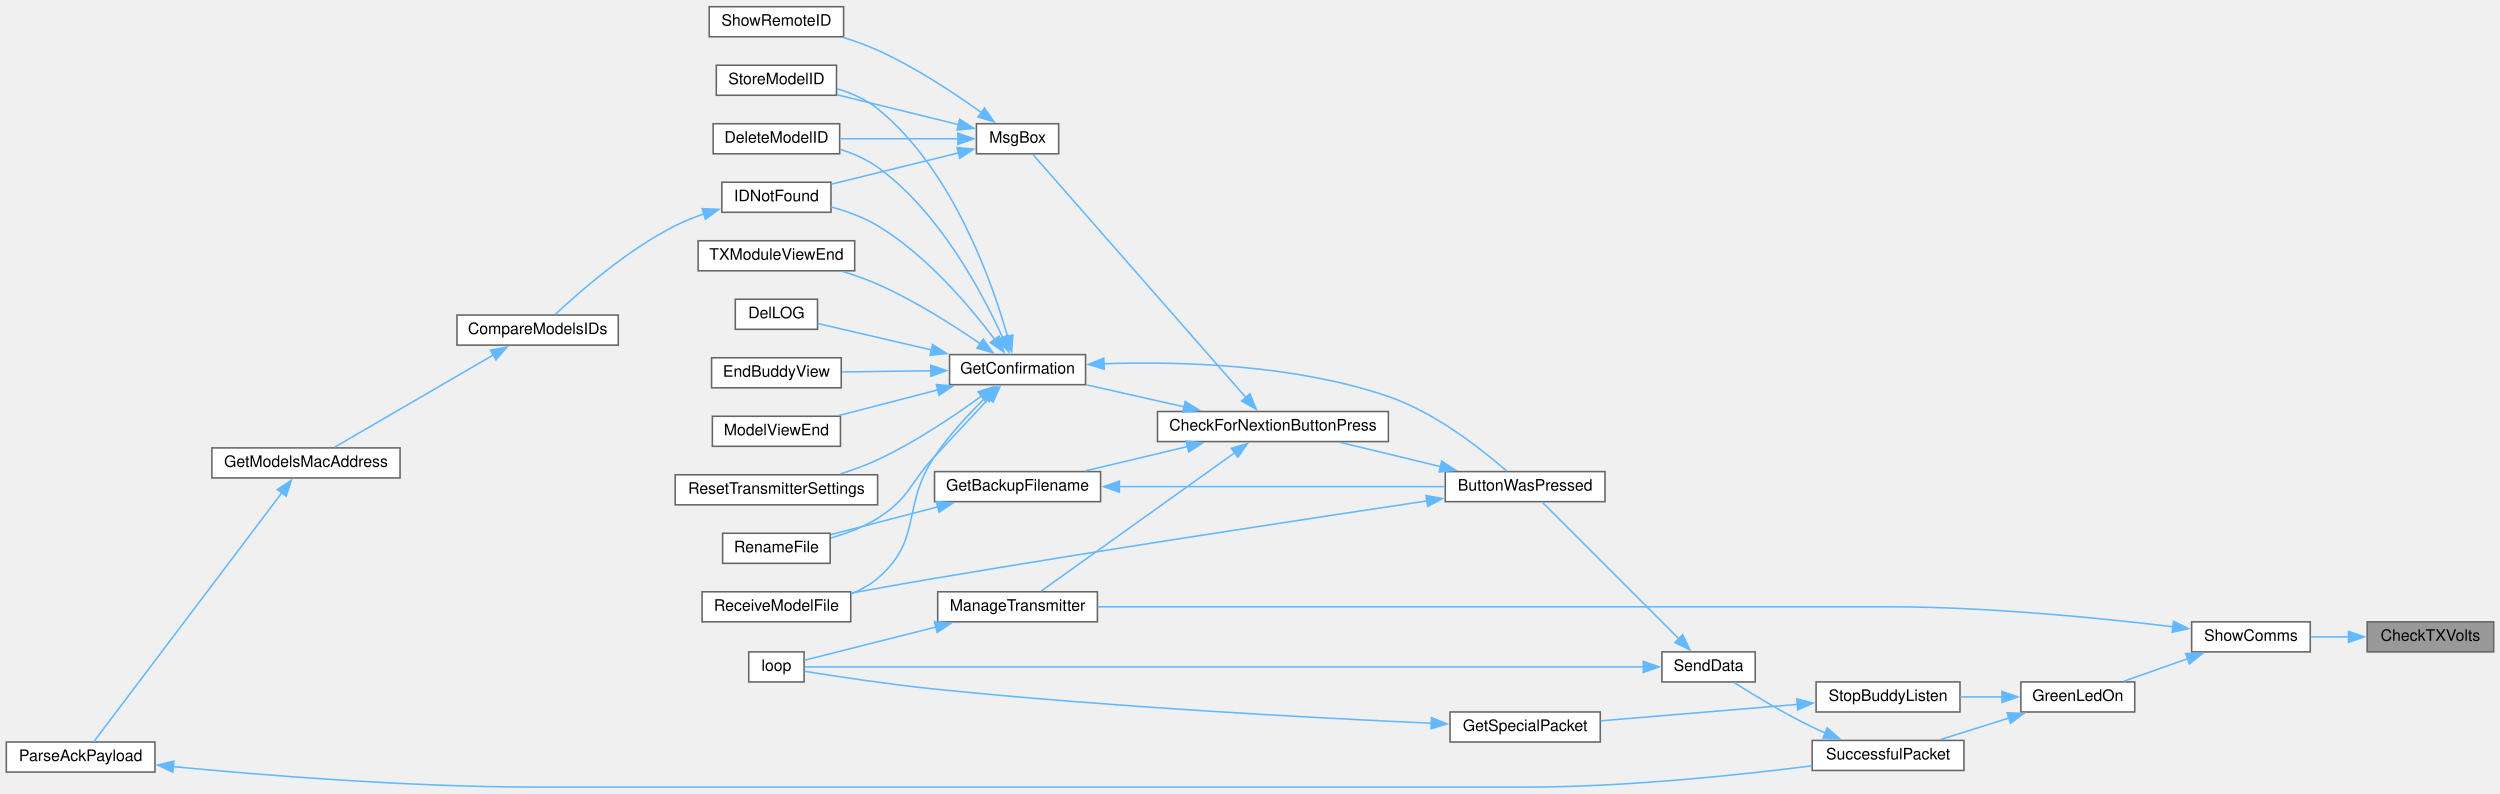
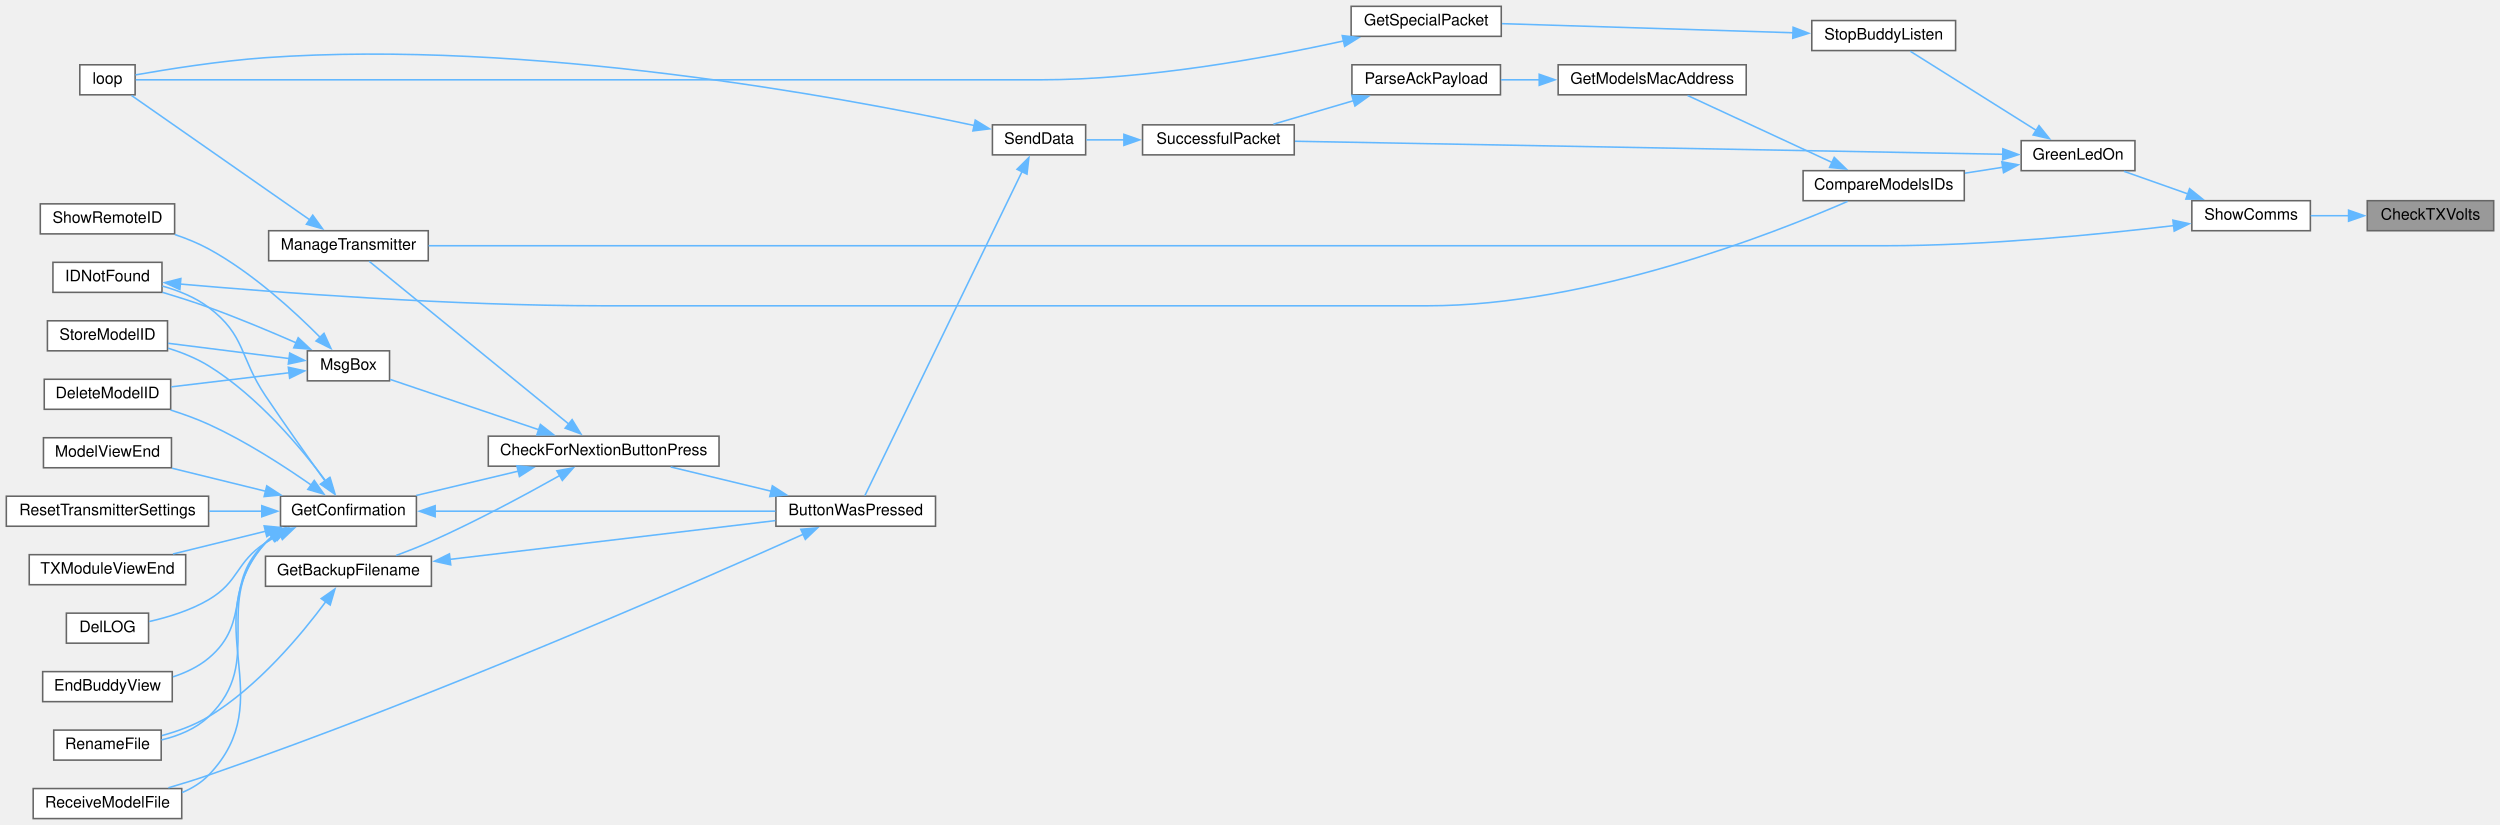
- <svg xmlns="http://www.w3.org/2000/svg" xmlns:xlink="http://www.w3.org/1999/xlink" width="1581pt" height="502pt" viewBox="0.00 0.00 1581.00 501.50">
-   <g id="graph0" class="graph" transform="scale(1 1) rotate(0) translate(4 497.5)">
+ <svg xmlns="http://www.w3.org/2000/svg" xmlns:xlink="http://www.w3.org/1999/xlink" width="1582pt" height="522pt" viewBox="0.00 0.00 1582.00 522.00">
+   <g id="graph0" class="graph" transform="scale(1 1) rotate(0) translate(4 518)">
    <g id="node1" class="node">
      <g id="a_node1">
        <a xlink:title=" ">
-           <polygon fill="#999999" stroke="#666666" points="1573,-104.5 1493,-104.5 1493,-85.5 1573,-85.5 1573,-104.5" />
-           <text text-anchor="middle" x="1533" y="-92.5" font-family="Helvetica,sans-Serif" font-size="10.00">CheckTXVolts</text>
+           <polygon fill="#999999" stroke="#666666" points="1574,-391 1494,-391 1494,-372 1574,-372 1574,-391" />
+           <text text-anchor="middle" x="1534" y="-379" font-family="Helvetica,sans-Serif" font-size="10.00">CheckTXVolts</text>
        </a>
      </g>
    </g>
    <g id="node2" class="node">
      <g id="a_node2">
        <a xlink:href="TransmitterCode_2src_2main_8cpp.html#a5d3a46c21927cf7a3031a1e68e0b7b48" target="_top" xlink:title="SHOW COMMS.">
-           <polygon fill="white" stroke="#666666" points="1457,-104.5 1382,-104.5 1382,-85.5 1457,-85.5 1457,-104.5" />
-           <text text-anchor="middle" x="1419.5" y="-92.5" font-family="Helvetica,sans-Serif" font-size="10.00">ShowComms</text>
+           <polygon fill="white" stroke="#666666" points="1458,-391 1383,-391 1383,-372 1458,-372 1458,-391" />
+           <text text-anchor="middle" x="1420.5" y="-379" font-family="Helvetica,sans-Serif" font-size="10.00">ShowComms</text>
        </a>
      </g>
    </g>
    <g id="edge1" class="edge">
-       <path fill="none" stroke="#63b8ff" d="M1481.36,-95C1473.22,-95 1464.94,-95 1457.22,-95" />
-       <polygon fill="#63b8ff" stroke="#63b8ff" points="1481.18,-98.5 1491.18,-95 1481.18,-91.5 1481.18,-98.5" />
+       <path fill="none" stroke="#63b8ff" d="M1482.36,-381.5C1474.22,-381.5 1465.94,-381.5 1458.22,-381.5" />
+       <polygon fill="#63b8ff" stroke="#63b8ff" points="1482.18,-385 1492.18,-381.5 1482.18,-378 1482.18,-385" />
    </g>
    <g id="node3" class="node">
      <g id="a_node3">
        <a xlink:href="TransmitterCode_2src_2main_8cpp.html#a62e53eb9359c32b666e3386d62c57037" target="_top" xlink:title=" ">
-           <polygon fill="white" stroke="#666666" points="1346,-66.5 1274,-66.5 1274,-47.5 1346,-47.5 1346,-66.5" />
-           <text text-anchor="middle" x="1310" y="-54.5" font-family="Helvetica,sans-Serif" font-size="10.00">GreenLedOn</text>
+           <polygon fill="white" stroke="#666666" points="1347,-429 1275,-429 1275,-410 1347,-410 1347,-429" />
+           <text text-anchor="middle" x="1311" y="-417" font-family="Helvetica,sans-Serif" font-size="10.00">GreenLedOn</text>
        </a>
      </g>
    </g>
    <g id="edge2" class="edge">
-       <path fill="none" stroke="#63b8ff" d="M1379.42,-81.18C1366.05,-76.46 1351.38,-71.27 1339.06,-66.92" />
-       <polygon fill="#63b8ff" stroke="#63b8ff" points="1378.23,-84.48 1388.83,-84.51 1380.57,-77.88 1378.23,-84.48" />
-     </g>
-     <g id="node26" class="node">
-       <g id="a_node26">
+       <path fill="none" stroke="#63b8ff" d="M1380.42,-395.32C1367.05,-400.04 1352.38,-405.23 1340.06,-409.58" />
+       <polygon fill="#63b8ff" stroke="#63b8ff" points="1381.57,-398.62 1389.83,-391.99 1379.23,-392.02 1381.57,-398.62" />
+     </g>
+     <g id="node23" class="node">
+       <g id="a_node23">
        <a xlink:href="TransmitterCode_2src_2main_8cpp.html#a558ea014e230b7caa54ce5a37ad29b22" target="_top" xlink:title=" ">
-           <polygon fill="white" stroke="#666666" points="690,-123.5 589,-123.5 589,-104.5 690,-104.5 690,-123.5" />
-           <text text-anchor="middle" x="639.5" y="-111.5" font-family="Helvetica,sans-Serif" font-size="10.00">ManageTransmitter</text>
-         </a>
-       </g>
-     </g>
-     <g id="edge38" class="edge">
-       <path fill="none" stroke="#63b8ff" d="M1370.12,-101.39C1324.14,-106.91 1252.98,-114 1191,-114 1191,-114 1191,-114 959.5,-114 864.24,-114 752.99,-114 690.23,-114" />
-       <polygon fill="#63b8ff" stroke="#63b8ff" points="1370.54,-104.87 1380.04,-100.18 1369.68,-97.92 1370.54,-104.87" />
+           <polygon fill="white" stroke="#666666" points="267,-372 166,-372 166,-353 267,-353 267,-372" />
+           <text text-anchor="middle" x="216.5" y="-360" font-family="Helvetica,sans-Serif" font-size="10.00">ManageTransmitter</text>
+         </a>
+       </g>
+     </g>
+     <g id="edge39" class="edge">
+       <path fill="none" stroke="#63b8ff" d="M1371.6,-375.24C1325.04,-369.7 1252.3,-362.5 1189,-362.5 1189,-362.5 1189,-362.5 536.5,-362.5 441.24,-362.5 329.99,-362.5 267.23,-362.5" />
+       <polygon fill="#63b8ff" stroke="#63b8ff" points="1371,-378.69 1381.35,-376.42 1371.84,-371.74 1371,-378.69" />
    </g>
    <g id="node4" class="node">
      <g id="a_node4">
-         <a xlink:href="BuddyWireless_8h.html#a48deaa676a577a781ebfe3a7c24aa2f5" target="_top" xlink:title=" ">
-           <polygon fill="white" stroke="#666666" points="1235.5,-66.5 1144.5,-66.5 1144.5,-47.5 1235.5,-47.5 1235.5,-66.5" />
-           <text text-anchor="middle" x="1190" y="-54.5" font-family="Helvetica,sans-Serif" font-size="10.00">StopBuddyListen</text>
+         <a xlink:href="ModelMatch_8h.html#af8fe429ceb65bf9d257a2a0f1c63eccb" target="_top" xlink:title=" ">
+           <polygon fill="white" stroke="#666666" points="1239,-410 1137,-410 1137,-391 1239,-391 1239,-410" />
+           <text text-anchor="middle" x="1188" y="-398" font-family="Helvetica,sans-Serif" font-size="10.00">CompareModelsIDs</text>
        </a>
      </g>
    </g>
    <g id="edge3" class="edge">
-       <path fill="none" stroke="#63b8ff" d="M1262.31,-57C1253.51,-57 1244.33,-57 1235.59,-57" />
-       <polygon fill="#63b8ff" stroke="#63b8ff" points="1262.08,-60.5 1272.08,-57 1262.08,-53.5 1262.08,-60.5" />
+       <path fill="none" stroke="#63b8ff" d="M1263.46,-412.19C1255.59,-410.96 1247.39,-409.67 1239.43,-408.42" />
+       <polygon fill="#63b8ff" stroke="#63b8ff" points="1262.76,-415.62 1273.18,-413.72 1263.85,-408.71 1262.76,-415.62" />
    </g>
    <g id="node7" class="node">
      <g id="a_node7">
        <a xlink:href="transceiver_8h.html#a1c11bb6771548de7d96723045b922620" target="_top" xlink:title=" ">
-           <polygon fill="white" stroke="#666666" points="1238,-29.5 1142,-29.5 1142,-10.5 1238,-10.5 1238,-29.5" />
-           <text text-anchor="middle" x="1190" y="-17.5" font-family="Helvetica,sans-Serif" font-size="10.00">SuccessfulPacket</text>
-         </a>
-       </g>
-     </g>
-     <g id="edge6" class="edge">
-       <path fill="none" stroke="#63b8ff" d="M1266.65,-43.72C1252.16,-39.18 1236.21,-34.18 1222.71,-29.94" />
-       <polygon fill="#63b8ff" stroke="#63b8ff" points="1265.34,-46.98 1275.93,-46.63 1267.44,-40.3 1265.34,-46.98" />
+           <polygon fill="white" stroke="#666666" points="815,-439 719,-439 719,-420 815,-420 815,-439" />
+           <text text-anchor="middle" x="767" y="-427" font-family="Helvetica,sans-Serif" font-size="10.00">SuccessfulPacket</text>
+         </a>
+       </g>
+     </g>
+     <g id="edge38" class="edge">
+       <path fill="none" stroke="#63b8ff" d="M1263.4,-420.36C1161.23,-422.24 918.44,-426.72 815.47,-428.62" />
+       <polygon fill="#63b8ff" stroke="#63b8ff" points="1263.41,-423.86 1273.34,-420.18 1263.28,-416.86 1263.41,-423.86" />
+     </g>
+     <g id="node27" class="node">
+       <g id="a_node27">
+         <a xlink:href="BuddyWireless_8h.html#a48deaa676a577a781ebfe3a7c24aa2f5" target="_top" xlink:title=" ">
+           <polygon fill="white" stroke="#666666" points="1233.5,-505 1142.5,-505 1142.5,-486 1233.5,-486 1233.5,-505" />
+           <text text-anchor="middle" x="1188" y="-493" font-family="Helvetica,sans-Serif" font-size="10.00">StopBuddyListen</text>
+         </a>
+       </g>
+     </g>
+     <g id="edge35" class="edge">
+       <path fill="none" stroke="#63b8ff" d="M1284.64,-435.43C1260.56,-450.56 1225.12,-472.82 1204.82,-485.56" />
+       <polygon fill="#63b8ff" stroke="#63b8ff" points="1286.29,-438.52 1292.9,-430.24 1282.57,-432.6 1286.29,-438.52" />
    </g>
    <g id="node5" class="node">
      <g id="a_node5">
-         <a xlink:href="BuddyWireless_8h.html#a6b6be9f7d9ac75c161d1dc492961bebf" target="_top" xlink:title=" ">
-           <polygon fill="white" stroke="#666666" points="1008,-47.5 913,-47.5 913,-28.5 1008,-28.5 1008,-47.5" />
-           <text text-anchor="middle" x="960.5" y="-35.5" font-family="Helvetica,sans-Serif" font-size="10.00">GetSpecialPacket</text>
+         <a xlink:href="ModelMatch_8h.html#a494cb4acb30856d1f53f08df1b80c41b" target="_top" xlink:title=" ">
+           <polygon fill="white" stroke="#666666" points="1101,-477 982,-477 982,-458 1101,-458 1101,-477" />
+           <text text-anchor="middle" x="1041.5" y="-465" font-family="Helvetica,sans-Serif" font-size="10.00">GetModelsMacAddress</text>
        </a>
      </g>
    </g>
    <g id="edge4" class="edge">
-       <path fill="none" stroke="#63b8ff" d="M1132.59,-52.29C1094.33,-49.09 1044.36,-44.92 1008.31,-41.91" />
-       <polygon fill="#63b8ff" stroke="#63b8ff" points="1132.29,-55.78 1142.55,-53.12 1132.87,-48.8 1132.29,-55.78" />
+       <path fill="none" stroke="#63b8ff" d="M1155.32,-415.19C1127.59,-428.05 1088.06,-446.37 1063.91,-457.57" />
+       <polygon fill="#63b8ff" stroke="#63b8ff" points="1156.71,-418.4 1164.31,-411.02 1153.76,-412.05 1156.71,-418.4" />
    </g>
    <g id="node6" class="node">
      <g id="a_node6">
-         <a xlink:href="TransmitterCode_2src_2main_8cpp.html#ad3cb30894c94eb016e98bdcaa899ac86" target="_top" xlink:title=" ">
-           <polygon fill="white" stroke="#666666" points="504.5,-85.5 469.5,-85.5 469.5,-66.5 504.5,-66.5 504.5,-85.5" />
-           <text text-anchor="middle" x="487" y="-73.5" font-family="Helvetica,sans-Serif" font-size="10.00">loop</text>
+         <a xlink:href="TransmitterCode_2src_2main_8cpp.html#a694f4f5a0147f4dc29b0bc1a8951547d" target="_top" xlink:title=" ">
+           <polygon fill="white" stroke="#666666" points="945.5,-477 851.5,-477 851.5,-458 945.5,-458 945.5,-477" />
+           <text text-anchor="middle" x="898.5" y="-465" font-family="Helvetica,sans-Serif" font-size="10.00">ParseAckPayload</text>
        </a>
      </g>
    </g>
    <g id="edge5" class="edge">
-       <path fill="none" stroke="#63b8ff" d="M901.38,-40.37C827.99,-43.68 697.91,-50.6 587,-62 557.99,-64.98 524.42,-70.08 504.77,-73.23" />
-       <polygon fill="#63b8ff" stroke="#63b8ff" points="901.31,-43.88 911.14,-39.94 901,-36.89 901.31,-43.88" />
+       <path fill="none" stroke="#63b8ff" d="M970.25,-467.5C961.96,-467.5 953.66,-467.5 945.81,-467.5" />
+       <polygon fill="#63b8ff" stroke="#63b8ff" points="970.01,-471 980.01,-467.5 970.01,-464 970.01,-471" />
+     </g>
+     <g id="edge6" class="edge">
+       <path fill="none" stroke="#63b8ff" d="M852.82,-454.39C836.09,-449.48 817.38,-443.99 801.8,-439.42" />
+       <polygon fill="#63b8ff" stroke="#63b8ff" points="851.44,-457.63 862.02,-457.09 853.41,-450.92 851.44,-457.63" />
    </g>
    <g id="node8" class="node">
      <g id="a_node8">
        <a xlink:href="transceiver_8h.html#a049bfb836e7aa4a3a48a1a4bd225fafc" target="_top" xlink:title=" ">
-           <polygon fill="white" stroke="#666666" points="1106,-85.5 1047,-85.5 1047,-66.5 1106,-66.5 1106,-85.5" />
-           <text text-anchor="middle" x="1076.5" y="-73.5" font-family="Helvetica,sans-Serif" font-size="10.00">SendData</text>
+           <polygon fill="white" stroke="#666666" points="683,-439 624,-439 624,-420 683,-420 683,-439" />
+           <text text-anchor="middle" x="653.5" y="-427" font-family="Helvetica,sans-Serif" font-size="10.00">SendData</text>
        </a>
      </g>
    </g>
    <g id="edge7" class="edge">
-       <path fill="none" stroke="#63b8ff" d="M1150.41,-34.17C1147.54,-35.41 1144.71,-36.69 1142,-38 1124.55,-46.41 1105.57,-57.9 1092.74,-66.04" />
-       <polygon fill="#63b8ff" stroke="#63b8ff" points="1151.51,-37.51 1159.44,-30.48 1148.86,-31.03 1151.51,-37.51" />
-     </g>
-     <g id="edge37" class="edge">
-       <path fill="none" stroke="#63b8ff" d="M1035.58,-76C919.31,-76 584.16,-76 504.93,-76" />
-       <polygon fill="#63b8ff" stroke="#63b8ff" points="1035.25,-79.5 1045.25,-76 1035.25,-72.5 1035.25,-79.5" />
+       <path fill="none" stroke="#63b8ff" d="M707.39,-429.5C699.07,-429.5 690.83,-429.5 683.43,-429.5" />
+       <polygon fill="#63b8ff" stroke="#63b8ff" points="707.2,-433 717.2,-429.5 707.2,-426 707.2,-433" />
    </g>
    <g id="node9" class="node">
      <g id="a_node9">
        <a xlink:href="TransmitterCode_2src_2main_8cpp.html#a804fdbdd5eab4c596bbe8a23eecbe4d5" target="_top" xlink:title=" ">
-           <polygon fill="white" stroke="#666666" points="1011,-199.5 910,-199.5 910,-180.5 1011,-180.5 1011,-199.5" />
-           <text text-anchor="middle" x="960.5" y="-187.5" font-family="Helvetica,sans-Serif" font-size="10.00">ButtonWasPressed</text>
+           <polygon fill="white" stroke="#666666" points="588,-204 487,-204 487,-185 588,-185 588,-204" />
+           <text text-anchor="middle" x="537.5" y="-192" font-family="Helvetica,sans-Serif" font-size="10.00">ButtonWasPressed</text>
        </a>
      </g>
    </g>
    <g id="edge8" class="edge">
-       <path fill="none" stroke="#63b8ff" d="M1057.72,-93.78C1033.33,-118.17 990.36,-161.14 971.19,-180.31" />
-       <polygon fill="#63b8ff" stroke="#63b8ff" points="1060.11,-96.34 1064.71,-86.79 1055.16,-91.39 1060.11,-96.34" />
+       <path fill="none" stroke="#63b8ff" d="M642.85,-409.61C619.48,-361.42 560.47,-239.79 543.27,-204.34" />
+       <polygon fill="#63b8ff" stroke="#63b8ff" points="639.57,-410.87 647.09,-418.34 645.87,-407.81 639.57,-410.87" />
+     </g>
+     <g id="node24" class="node">
+       <g id="a_node24">
+         <a xlink:href="TransmitterCode_2src_2main_8cpp.html#ad3cb30894c94eb016e98bdcaa899ac86" target="_top" xlink:title=" ">
+           <polygon fill="white" stroke="#666666" points="81.5,-477 46.5,-477 46.5,-458 81.5,-458 81.5,-477" />
+           <text text-anchor="middle" x="64" y="-465" font-family="Helvetica,sans-Serif" font-size="10.00">loop</text>
+         </a>
+       </g>
+     </g>
+     <g id="edge34" class="edge">
+       <path fill="none" stroke="#63b8ff" d="M612.45,-438.58C529.13,-456.4 331.01,-493.25 164,-481.5 134.91,-479.45 101.36,-474.06 81.74,-470.6" />
+       <polygon fill="#63b8ff" stroke="#63b8ff" points="613.15,-442.01 622.18,-436.47 611.66,-435.17 613.15,-442.01" />
    </g>
    <g id="node10" class="node">
      <g id="a_node10">
        <a xlink:href="Utilities_8h.html#afb7c85cac4aa89fd998ed81c330374d2" target="_top" xlink:title=" ">
-           <polygon fill="white" stroke="#666666" points="874,-237.5 728,-237.5 728,-218.5 874,-218.5 874,-237.5" />
-           <text text-anchor="middle" x="801" y="-225.5" font-family="Helvetica,sans-Serif" font-size="10.00">CheckForNextionButtonPress</text>
+           <polygon fill="white" stroke="#666666" points="451,-242 305,-242 305,-223 451,-223 451,-242" />
+           <text text-anchor="middle" x="378" y="-230" font-family="Helvetica,sans-Serif" font-size="10.00">CheckForNextionButtonPress</text>
        </a>
      </g>
    </g>
    <g id="edge9" class="edge">
-       <path fill="none" stroke="#63b8ff" d="M906.94,-202.68C886.25,-207.67 862.83,-213.32 843.38,-218.02" />
-       <polygon fill="#63b8ff" stroke="#63b8ff" points="907.75,-206.09 916.65,-200.34 906.11,-199.28 907.75,-206.09" />
-     </g>
-     <g id="node22" class="node">
-       <g id="a_node22">
+       <path fill="none" stroke="#63b8ff" d="M483.94,-207.18C463.25,-212.17 439.83,-217.82 420.38,-222.52" />
+       <polygon fill="#63b8ff" stroke="#63b8ff" points="484.75,-210.59 493.65,-204.84 483.11,-203.78 484.75,-210.59" />
+     </g>
+     <g id="node19" class="node">
+       <g id="a_node19">
        <a xlink:href="ModelExchange_8h.html#ab7c9edf843c732d7fe296564f39bc0dc" target="_top" xlink:title="RECEIVE A MODEL FILE.">
-           <polygon fill="white" stroke="#666666" points="534,-123.5 440,-123.5 440,-104.5 534,-104.5 534,-123.5" />
-           <text text-anchor="middle" x="487" y="-111.5" font-family="Helvetica,sans-Serif" font-size="10.00">ReceiveModelFile</text>
-         </a>
-       </g>
-     </g>
-     <g id="edge36" class="edge">
-       <path fill="none" stroke="#63b8ff" d="M898.35,-180.97C824.48,-169.94 696.5,-150.48 587,-132 569.77,-129.09 550.9,-125.71 534.29,-122.67" />
-       <polygon fill="#63b8ff" stroke="#63b8ff" points="897.82,-184.43 908.23,-182.44 898.85,-177.5 897.82,-184.43" />
+           <polygon fill="white" stroke="#666666" points="111,-19 17,-19 17,0 111,0 111,-19" />
+           <text text-anchor="middle" x="64" y="-7" font-family="Helvetica,sans-Serif" font-size="10.00">ReceiveModelFile</text>
+         </a>
+       </g>
+     </g>
+     <g id="edge33" class="edge">
+       <path fill="none" stroke="#63b8ff" d="M504.59,-180.05C436.38,-149.47 270.95,-76.97 128,-27.5 119.83,-24.67 110.96,-21.94 102.52,-19.49" />
+       <polygon fill="#63b8ff" stroke="#63b8ff" points="502.75,-183.06 513.3,-183.96 505.62,-176.67 502.75,-183.06" />
    </g>
    <g id="node11" class="node">
      <g id="a_node11">
        <a xlink:href="TransmitterCode_2src_2main_8cpp.html#a641d6dab68ec7b2a8a32492aac55bc1c" target="_top" xlink:title=" ">
-           <polygon fill="white" stroke="#666666" points="692,-199.5 587,-199.5 587,-180.5 692,-180.5 692,-199.5" />
-           <text text-anchor="middle" x="639.5" y="-187.5" font-family="Helvetica,sans-Serif" font-size="10.00">GetBackupFilename</text>
+           <polygon fill="white" stroke="#666666" points="269,-166 164,-166 164,-147 269,-147 269,-166" />
+           <text text-anchor="middle" x="216.5" y="-154" font-family="Helvetica,sans-Serif" font-size="10.00">GetBackupFilename</text>
        </a>
      </g>
    </g>
    <g id="edge10" class="edge">
-       <path fill="none" stroke="#63b8ff" d="M747.07,-215.39C726.04,-210.38 702.2,-204.7 682.4,-199.98" />
-       <polygon fill="#63b8ff" stroke="#63b8ff" points="746.08,-218.75 756.62,-217.67 747.7,-211.94 746.08,-218.75" />
+       <path fill="none" stroke="#63b8ff" d="M350.39,-217.19C328.83,-205.09 297.45,-188.19 269,-175.5 261.86,-172.32 254.01,-169.22 246.64,-166.49" />
+       <polygon fill="#63b8ff" stroke="#63b8ff" points="348.39,-220.08 358.82,-221.96 351.84,-213.99 348.39,-220.08" />
    </g>
    <g id="node13" class="node">
      <g id="a_node13">
        <a xlink:href="TransmitterCode_2src_2main_8cpp.html#a6506bf72e0dd9e9ce480156b47625bff" target="_top" xlink:title=" ">
-           <polygon fill="white" stroke="#666666" points="682.5,-273.5 596.5,-273.5 596.5,-254.5 682.5,-254.5 682.5,-273.5" />
-           <text text-anchor="middle" x="639.5" y="-261.5" font-family="Helvetica,sans-Serif" font-size="10.00">GetConfirmation</text>
+           <polygon fill="white" stroke="#666666" points="259.5,-204 173.5,-204 173.5,-185 259.5,-185 259.5,-204" />
+           <text text-anchor="middle" x="216.5" y="-192" font-family="Helvetica,sans-Serif" font-size="10.00">GetConfirmation</text>
        </a>
      </g>
    </g>
    <g id="edge13" class="edge">
-       <path fill="none" stroke="#63b8ff" d="M745,-240.41C724.69,-245 702.01,-250.12 682.99,-254.41" />
-       <polygon fill="#63b8ff" stroke="#63b8ff" points="745.53,-243.88 754.52,-238.27 743.99,-237.05 745.53,-243.88" />
-     </g>
-     <g id="edge29" class="edge">
-       <path fill="none" stroke="#63b8ff" d="M777.06,-211.6C743.49,-187.61 681.98,-143.65 654.46,-123.98" />
-       <polygon fill="#63b8ff" stroke="#63b8ff" points="774.72,-214.24 784.89,-217.2 778.79,-208.54 774.72,-214.24" />
-     </g>
-     <g id="node27" class="node">
-       <g id="a_node27">
+       <path fill="none" stroke="#63b8ff" d="M324.07,-219.89C303.04,-214.88 279.2,-209.2 259.4,-204.48" />
+       <polygon fill="#63b8ff" stroke="#63b8ff" points="323.08,-223.25 333.62,-222.17 324.7,-216.44 323.08,-223.25" />
+     </g>
+     <g id="edge26" class="edge">
+       <path fill="none" stroke="#63b8ff" d="M356.11,-249.52C322.29,-277.09 256.61,-330.62 229.57,-352.66" />
+       <polygon fill="#63b8ff" stroke="#63b8ff" points="358.04,-252.47 363.58,-243.44 353.61,-247.05 358.04,-252.47" />
+     </g>
+     <g id="node25" class="node">
+       <g id="a_node25">
        <a xlink:href="TransmitterCode_2src_2main_8cpp.html#a6f5b0f1e4ca75768c16c4dd93f92a8de" target="_top" xlink:title=" ">
-           <polygon fill="white" stroke="#666666" points="665.5,-419.5 613.5,-419.5 613.5,-400.5 665.5,-400.5 665.5,-419.5" />
-           <text text-anchor="middle" x="639.5" y="-407.5" font-family="Helvetica,sans-Serif" font-size="10.00">MsgBox</text>
-         </a>
-       </g>
-     </g>
-     <g id="edge31" class="edge">
-       <path fill="none" stroke="#63b8ff" d="M783.91,-246.36C750.52,-284.46 674.7,-370.97 649.12,-400.17" />
-       <polygon fill="#63b8ff" stroke="#63b8ff" points="786.47,-248.75 790.43,-238.92 781.2,-244.14 786.47,-248.75" />
+           <polygon fill="white" stroke="#666666" points="242.5,-296 190.5,-296 190.5,-277 242.5,-277 242.5,-296" />
+           <text text-anchor="middle" x="216.5" y="-284" font-family="Helvetica,sans-Serif" font-size="10.00">MsgBox</text>
+         </a>
+       </g>
+     </g>
+     <g id="edge28" class="edge">
+       <path fill="none" stroke="#63b8ff" d="M336.96,-246.06C307.45,-256.05 268.2,-269.34 242.89,-277.9" />
+       <polygon fill="#63b8ff" stroke="#63b8ff" points="337.96,-249.41 346.31,-242.89 335.72,-242.78 337.96,-249.41" />
    </g>
    <g id="edge11" class="edge">
-       <path fill="none" stroke="#63b8ff" d="M703.68,-190C764.13,-190 854.1,-190 909.66,-190" />
-       <polygon fill="#63b8ff" stroke="#63b8ff" points="703.89,-186.5 693.89,-190 703.89,-193.5 703.89,-186.5" />
+       <path fill="none" stroke="#63b8ff" d="M280.68,-164.03C341.13,-171.23 431.1,-181.94 486.66,-188.56" />
+       <polygon fill="#63b8ff" stroke="#63b8ff" points="281.22,-160.57 270.88,-162.86 280.39,-167.52 281.22,-160.57" />
    </g>
    <g id="node12" class="node">
      <g id="a_node12">
        <a xlink:href="TransmitterCode_2src_2main_8cpp.html#a9d94366336f1e5fd43edb9c24bec5821" target="_top" xlink:title=" ">
-           <polygon fill="white" stroke="#666666" points="521,-160.5 453,-160.5 453,-141.5 521,-141.5 521,-160.5" />
-           <text text-anchor="middle" x="487" y="-148.5" font-family="Helvetica,sans-Serif" font-size="10.00">RenameFile</text>
+           <polygon fill="white" stroke="#666666" points="98,-56 30,-56 30,-37 98,-37 98,-56" />
+           <text text-anchor="middle" x="64" y="-44" font-family="Helvetica,sans-Serif" font-size="10.00">RenameFile</text>
        </a>
      </g>
    </g>
    <g id="edge12" class="edge">
-       <path fill="none" stroke="#63b8ff" d="M589.21,-177.23C567.01,-171.47 541.36,-164.83 521.44,-159.66" />
-       <polygon fill="#63b8ff" stroke="#63b8ff" points="588.11,-180.56 598.67,-179.68 589.87,-173.78 588.11,-180.56" />
+       <path fill="none" stroke="#63b8ff" d="M202.23,-137.36C186.75,-116.45 159.27,-83.43 128,-64.5 119.05,-59.08 108.39,-55.23 98.42,-52.52" />
+       <polygon fill="#63b8ff" stroke="#63b8ff" points="199.26,-139.22 207.94,-145.3 204.94,-135.14 199.26,-139.22" />
    </g>
    <g id="edge14" class="edge">
-       <path fill="none" stroke="#63b8ff" d="M694.14,-267.73C742.49,-269.33 814.86,-267.28 874,-247 904.04,-236.7 933.64,-213.17 948.89,-199.78" />
-       <polygon fill="#63b8ff" stroke="#63b8ff" points="694.34,-264.23 684.2,-267.33 694.05,-271.23 694.34,-264.23" />
-     </g>
-     <g id="edge25" class="edge">
-       <path fill="none" stroke="#63b8ff" d="M621.7,-246.12C611.62,-235.38 598.55,-221.42 587,-209 570.94,-191.72 571,-182.51 551,-170 542.09,-164.42 531.45,-160.4 521.47,-157.54" />
-       <polygon fill="#63b8ff" stroke="#63b8ff" points="618.93,-248.29 628.33,-253.18 624.03,-243.49 618.93,-248.29" />
+       <path fill="none" stroke="#63b8ff" d="M271.01,-194.5C331.16,-194.5 428.05,-194.5 486.66,-194.5" />
+       <polygon fill="#63b8ff" stroke="#63b8ff" points="271.37,-191 261.37,-194.5 271.37,-198 271.37,-191" />
+     </g>
+     <g id="edge22" class="edge">
+       <path fill="none" stroke="#63b8ff" d="M168.4,-178.51C166.84,-177.27 165.36,-175.94 164,-174.5 128.62,-137.15 165.06,-100.18 128,-64.5 119.97,-56.77 108.85,-52.32 98.19,-49.77" />
+       <polygon fill="#63b8ff" stroke="#63b8ff" points="166.51,-181.46 176.84,-183.82 170.24,-175.53 166.51,-181.46" />
    </g>
    <g id="node14" class="node">
      <g id="a_node14">
        <a xlink:href="TransmitterCode_2src_2main_8cpp.html#ac45477c637c975e13189e2988c8813b3" target="_top" xlink:title=" ">
-           <polygon fill="white" stroke="#666666" points="527,-419.5 447,-419.5 447,-400.5 527,-400.5 527,-419.5" />
-           <text text-anchor="middle" x="487" y="-407.5" font-family="Helvetica,sans-Serif" font-size="10.00">DeleteModelID</text>
+           <polygon fill="white" stroke="#666666" points="104,-278 24,-278 24,-259 104,-259 104,-278" />
+           <text text-anchor="middle" x="64" y="-266" font-family="Helvetica,sans-Serif" font-size="10.00">DeleteModelID</text>
        </a>
      </g>
    </g>
    <g id="edge15" class="edge">
-       <path fill="none" stroke="#63b8ff" d="M630.18,-283.98C617.38,-312.3 590.15,-363.77 551,-392 543.99,-397.06 535.59,-400.7 527.24,-403.32" />
-       <polygon fill="#63b8ff" stroke="#63b8ff" points="633.27,-285.68 634.05,-275.11 626.85,-282.88 633.27,-285.68" />
+       <path fill="none" stroke="#63b8ff" d="M193.04,-210.99C175.9,-222.97 151.34,-238.88 128,-249.5 120.41,-252.95 112.02,-255.98 103.92,-258.55" />
+       <polygon fill="#63b8ff" stroke="#63b8ff" points="194.86,-213.99 200.97,-205.34 190.79,-208.29 194.86,-213.99" />
    </g>
    <g id="node15" class="node">
      <g id="a_node15">
        <a xlink:href="TransmitterCode_2src_2main_8cpp.html#a53d438145d004c3b053f245f494f4284" target="_top" xlink:title=" ">
-           <polygon fill="white" stroke="#666666" points="513,-308.5 461,-308.5 461,-289.5 513,-289.5 513,-308.5" />
-           <text text-anchor="middle" x="487" y="-296.5" font-family="Helvetica,sans-Serif" font-size="10.00">DelLOG</text>
+           <polygon fill="white" stroke="#666666" points="90,-130 38,-130 38,-111 90,-111 90,-130" />
+           <text text-anchor="middle" x="64" y="-118" font-family="Helvetica,sans-Serif" font-size="10.00">DelLOG</text>
        </a>
      </g>
    </g>
    <g id="edge16" class="edge">
-       <path fill="none" stroke="#63b8ff" d="M585.18,-276.4C560.64,-282.11 532.69,-288.61 513.08,-293.17" />
-       <polygon fill="#63b8ff" stroke="#63b8ff" points="585.76,-279.86 594.7,-274.19 584.17,-273.04 585.76,-279.86" />
+       <path fill="none" stroke="#63b8ff" d="M173.26,-179.8C170.05,-178.17 166.92,-176.4 164,-174.5 145.05,-162.14 147.5,-149.97 128,-138.5 116.53,-131.75 102.38,-127.41 90.41,-124.69" />
+       <polygon fill="#63b8ff" stroke="#63b8ff" points="171.78,-182.97 182.33,-183.91 174.67,-176.59 171.78,-182.97" />
    </g>
    <g id="node16" class="node">
      <g id="a_node16">
        <a xlink:href="TransmitterCode_2src_2main_8cpp.html#a16c65917a148c7f6c17babf11e977b69" target="_top" xlink:title=" ">
-           <polygon fill="white" stroke="#666666" points="528,-271.5 446,-271.5 446,-252.5 528,-252.5 528,-271.5" />
-           <text text-anchor="middle" x="487" y="-259.5" font-family="Helvetica,sans-Serif" font-size="10.00">EndBuddyView</text>
+           <polygon fill="white" stroke="#666666" points="105,-93 23,-93 23,-74 105,-74 105,-93" />
+           <text text-anchor="middle" x="64" y="-81" font-family="Helvetica,sans-Serif" font-size="10.00">EndBuddyView</text>
        </a>
      </g>
    </g>
    <g id="edge17" class="edge">
-       <path fill="none" stroke="#63b8ff" d="M584.9,-263.29C566.31,-263.04 545.8,-262.77 528.45,-262.54" />
-       <polygon fill="#63b8ff" stroke="#63b8ff" points="584.62,-266.78 594.66,-263.42 584.71,-259.78 584.62,-266.78" />
+       <path fill="none" stroke="#63b8ff" d="M169.94,-179.16C167.84,-177.73 165.84,-176.18 164,-174.5 137.32,-150.07 155.77,-124.68 128,-101.5 121.54,-96.11 113.55,-92.33 105.45,-89.68" />
+       <polygon fill="#63b8ff" stroke="#63b8ff" points="167.93,-182.04 178.37,-183.88 171.36,-175.94 167.93,-182.04" />
    </g>
    <g id="node17" class="node">
      <g id="a_node17">
        <a xlink:href="ModelMatch_8h.html#afdd42b1130d38073be1c2025af855879" target="_top" xlink:title=" ">
-           <polygon fill="white" stroke="#666666" points="521.5,-382.5 452.5,-382.5 452.5,-363.5 521.5,-363.5 521.5,-382.5" />
-           <text text-anchor="middle" x="487" y="-370.5" font-family="Helvetica,sans-Serif" font-size="10.00">IDNotFound</text>
+           <polygon fill="white" stroke="#666666" points="98.5,-352 29.5,-352 29.5,-333 98.5,-333 98.5,-352" />
+           <text text-anchor="middle" x="64" y="-340" font-family="Helvetica,sans-Serif" font-size="10.00">IDNotFound</text>
        </a>
      </g>
    </g>
    <g id="edge18" class="edge">
-       <path fill="none" stroke="#63b8ff" d="M625.18,-282.93C609.66,-303.6 582.15,-336.26 551,-355 542.13,-360.34 531.61,-364.15 521.72,-366.86" />
-       <polygon fill="#63b8ff" stroke="#63b8ff" points="627.84,-285.22 630.9,-275.08 622.18,-281.1 627.84,-285.22" />
+       <path fill="none" stroke="#63b8ff" d="M201.86,-213.37C191.34,-228.01 176.53,-248.9 164,-267.5 147.47,-292.04 151.62,-305.68 128,-323.5 119.52,-329.9 108.88,-334.15 98.78,-336.98" />
+       <polygon fill="#63b8ff" stroke="#63b8ff" points="204.48,-215.71 207.48,-205.55 198.8,-211.62 204.48,-215.71" />
+     </g>
+     <g id="node18" class="node">
+       <g id="a_node18">
+         <a xlink:href="TransmitterCode_2src_2main_8cpp.html#ae9f91b9da28f2e1e2fb126961f03c31c" target="_top" xlink:title=" ">
+           <polygon fill="white" stroke="#666666" points="104.5,-241 23.5,-241 23.5,-222 104.5,-222 104.5,-241" />
+           <text text-anchor="middle" x="64" y="-229" font-family="Helvetica,sans-Serif" font-size="10.00">ModelViewEnd</text>
+         </a>
+       </g>
+     </g>
+     <g id="edge20" class="edge">
+       <path fill="none" stroke="#63b8ff" d="M164.1,-207.14C144.75,-211.89 123.06,-217.23 104.92,-221.69" />
+       <polygon fill="#63b8ff" stroke="#63b8ff" points="164.82,-210.56 173.7,-204.78 163.15,-203.77 164.82,-210.56" />
+     </g>
+     <g id="edge21" class="edge">
+       <path fill="none" stroke="#63b8ff" d="M168.11,-178.51C166.64,-177.27 165.26,-175.94 164,-174.5 119.63,-123.94 174.65,-75.96 128,-27.5 123.35,-22.66 117.49,-19.1 111.23,-16.48" />
+       <polygon fill="#63b8ff" stroke="#63b8ff" points="165.79,-181.17 176.06,-183.78 169.66,-175.34 165.79,-181.17" />
+     </g>
+     <g id="node20" class="node">
+       <g id="a_node20">
+         <a xlink:href="TransmitterCode_2src_2main_8cpp.html#a5c7f22bae35d5d6df9d54fe79dbb8401" target="_top" xlink:title=" ">
+           <polygon fill="white" stroke="#666666" points="128,-204 0,-204 0,-185 128,-185 128,-204" />
+           <text text-anchor="middle" x="64" y="-192" font-family="Helvetica,sans-Serif" font-size="10.00">ResetTransmitterSettings</text>
+         </a>
+       </g>
+     </g>
+     <g id="edge23" class="edge">
+       <path fill="none" stroke="#63b8ff" d="M161.74,-194.5C150.93,-194.5 139.47,-194.5 128.36,-194.5" />
+       <polygon fill="#63b8ff" stroke="#63b8ff" points="161.66,-198 171.66,-194.5 161.66,-191 161.66,-198" />
    </g>
    <g id="node21" class="node">
      <g id="a_node21">
-         <a xlink:href="TransmitterCode_2src_2main_8cpp.html#ae9f91b9da28f2e1e2fb126961f03c31c" target="_top" xlink:title=" ">
-           <polygon fill="white" stroke="#666666" points="527.5,-234.5 446.5,-234.5 446.5,-215.5 527.5,-215.5 527.5,-234.5" />
-           <text text-anchor="middle" x="487" y="-222.5" font-family="Helvetica,sans-Serif" font-size="10.00">ModelViewEnd</text>
-         </a>
-       </g>
-     </g>
-     <g id="edge23" class="edge">
-       <path fill="none" stroke="#63b8ff" d="M589.17,-251.22C568.84,-245.95 545.62,-239.93 526.56,-234.99" />
-       <polygon fill="#63b8ff" stroke="#63b8ff" points="588.11,-254.56 598.67,-253.68 589.87,-247.78 588.11,-254.56" />
+         <a xlink:href="TransmitterCode_2src_2main_8cpp.html#a3838aa0b33bb22d3b9934da05d2716d8" target="_top" xlink:title=" ">
+           <polygon fill="white" stroke="#666666" points="102,-315 26,-315 26,-296 102,-296 102,-315" />
+           <text text-anchor="middle" x="64" y="-303" font-family="Helvetica,sans-Serif" font-size="10.00">StoreModelID</text>
+         </a>
+       </g>
    </g>
    <g id="edge24" class="edge">
-       <path fill="none" stroke="#63b8ff" d="M619.43,-246.55C608.97,-236.31 596.28,-222.71 587,-209 565.83,-177.71 579.75,-156.51 551,-132 546.15,-127.87 540.41,-124.68 534.4,-122.23" />
-       <polygon fill="#63b8ff" stroke="#63b8ff" points="616.82,-248.9 626.48,-253.25 621.64,-243.83 616.82,-248.9" />
-     </g>
-     <g id="node23" class="node">
-       <g id="a_node23">
-         <a xlink:href="TransmitterCode_2src_2main_8cpp.html#a5c7f22bae35d5d6df9d54fe79dbb8401" target="_top" xlink:title=" ">
-           <polygon fill="white" stroke="#666666" points="551,-197.5 423,-197.5 423,-178.5 551,-178.5 551,-197.5" />
-           <text text-anchor="middle" x="487" y="-185.5" font-family="Helvetica,sans-Serif" font-size="10.00">ResetTransmitterSettings</text>
-         </a>
-       </g>
-     </g>
-     <g id="edge26" class="edge">
-       <path fill="none" stroke="#63b8ff" d="M616.72,-247.3C599.61,-234.81 574.78,-218.05 551,-207 543.54,-203.53 535.29,-200.51 527.29,-197.96" />
-       <polygon fill="#63b8ff" stroke="#63b8ff" points="614.51,-250.01 624.63,-253.18 618.69,-244.4 614.51,-250.01" />
-     </g>
-     <g id="node24" class="node">
-       <g id="a_node24">
-         <a xlink:href="TransmitterCode_2src_2main_8cpp.html#a3838aa0b33bb22d3b9934da05d2716d8" target="_top" xlink:title=" ">
-           <polygon fill="white" stroke="#666666" points="525,-456.5 449,-456.5 449,-437.5 525,-437.5 525,-456.5" />
-           <text text-anchor="middle" x="487" y="-444.5" font-family="Helvetica,sans-Serif" font-size="10.00">StoreModelID</text>
-         </a>
-       </g>
+       <path fill="none" stroke="#63b8ff" d="M202.18,-213.56C186.66,-234.39 159.14,-267.34 128,-286.5 120.22,-291.29 111.15,-294.94 102.35,-297.7" />
+       <polygon fill="#63b8ff" stroke="#63b8ff" points="204.87,-215.8 207.91,-205.65 199.21,-211.69 204.87,-215.8" />
+     </g>
+     <g id="node22" class="node">
+       <g id="a_node22">
+         <a xlink:href="TransmitterCode_2src_2main_8cpp.html#a3c55ef7c23759a89a86f6519569c4f7a" target="_top" xlink:title=" ">
+           <polygon fill="white" stroke="#666666" points="113.5,-167 14.5,-167 14.5,-148 113.5,-148 113.5,-167" />
+           <text text-anchor="middle" x="64" y="-155" font-family="Helvetica,sans-Serif" font-size="10.00">TXModuleViewEnd</text>
+         </a>
+       </g>
+     </g>
+     <g id="edge25" class="edge">
+       <path fill="none" stroke="#63b8ff" d="M164.19,-181.88C145,-177.17 123.51,-171.88 105.44,-167.44" />
+       <polygon fill="#63b8ff" stroke="#63b8ff" points="163.15,-185.23 173.7,-184.22 164.82,-178.44 163.15,-185.23" />
+     </g>
+     <g id="edge19" class="edge">
+       <path fill="none" stroke="#63b8ff" d="M110.1,-338.26C170.72,-332.94 281.88,-324.5 377,-324.5 899.5,-324.5 899.5,-324.5 899.5,-324.5 1001.72,-324.5 1117.8,-369.96 1165.16,-390.56" />
+       <polygon fill="#63b8ff" stroke="#63b8ff" points="109.82,-334.77 100.17,-339.15 110.45,-341.75 109.82,-334.77" />
    </g>
    <g id="edge27" class="edge">
-       <path fill="none" stroke="#63b8ff" d="M633.26,-284.7C623.32,-319.74 598.33,-390.66 551,-429 543.66,-434.94 534.46,-438.92 525.38,-441.59" />
-       <polygon fill="#63b8ff" stroke="#63b8ff" points="636.55,-285.94 635.77,-275.38 629.79,-284.12 636.55,-285.94" />
-     </g>
-     <g id="node25" class="node">
-       <g id="a_node25">
-         <a xlink:href="TransmitterCode_2src_2main_8cpp.html#a3c55ef7c23759a89a86f6519569c4f7a" target="_top" xlink:title=" ">
-           <polygon fill="white" stroke="#666666" points="536.5,-345.5 437.5,-345.5 437.5,-326.5 536.5,-326.5 536.5,-345.5" />
-           <text text-anchor="middle" x="487" y="-333.5" font-family="Helvetica,sans-Serif" font-size="10.00">TXModuleViewEnd</text>
-         </a>
-       </g>
-     </g>
-     <g id="edge28" class="edge">
-       <path fill="none" stroke="#63b8ff" d="M616.04,-280.26C598.9,-292.06 574.34,-307.7 551,-318 544.03,-321.08 536.39,-323.78 528.91,-326.09" />
-       <polygon fill="#63b8ff" stroke="#63b8ff" points="617.79,-283.31 623.96,-274.7 613.77,-277.58 617.79,-283.31" />
-     </g>
-     <g id="node18" class="node">
-       <g id="a_node18">
-         <a xlink:href="ModelMatch_8h.html#af8fe429ceb65bf9d257a2a0f1c63eccb" target="_top" xlink:title=" ">
-           <polygon fill="white" stroke="#666666" points="387,-298.5 285,-298.5 285,-279.5 387,-279.5 387,-298.5" />
-           <text text-anchor="middle" x="336" y="-286.5" font-family="Helvetica,sans-Serif" font-size="10.00">CompareModelsIDs</text>
-         </a>
-       </g>
-     </g>
-     <g id="edge19" class="edge">
-       <path fill="none" stroke="#63b8ff" d="M441.48,-362.57C435.13,-360.43 428.79,-357.92 423,-355 392.74,-339.77 362.52,-313.33 347.24,-298.97" />
-       <polygon fill="#63b8ff" stroke="#63b8ff" points="440.06,-365.79 450.65,-365.38 442.11,-359.1 440.06,-365.79" />
-     </g>
-     <g id="node19" class="node">
-       <g id="a_node19">
-         <a xlink:href="ModelMatch_8h.html#a494cb4acb30856d1f53f08df1b80c41b" target="_top" xlink:title=" ">
-           <polygon fill="white" stroke="#666666" points="249,-214.5 130,-214.5 130,-195.5 249,-195.5 249,-214.5" />
-           <text text-anchor="middle" x="189.5" y="-202.5" font-family="Helvetica,sans-Serif" font-size="10.00">GetModelsMacAddress</text>
-         </a>
-       </g>
-     </g>
-     <g id="edge20" class="edge">
-       <path fill="none" stroke="#63b8ff" d="M308.23,-273.44C278.82,-256.34 232.49,-229.41 207.62,-214.95" />
-       <polygon fill="#63b8ff" stroke="#63b8ff" points="306.14,-276.27 316.55,-278.27 309.66,-270.22 306.14,-276.27" />
-     </g>
-     <g id="node20" class="node">
-       <g id="a_node20">
-         <a xlink:href="TransmitterCode_2src_2main_8cpp.html#a694f4f5a0147f4dc29b0bc1a8951547d" target="_top" xlink:title=" ">
-           <polygon fill="white" stroke="#666666" points="94,-28.5 0,-28.5 0,-9.5 94,-9.5 94,-28.5" />
-           <text text-anchor="middle" x="47" y="-16.5" font-family="Helvetica,sans-Serif" font-size="10.00">ParseAckPayload</text>
-         </a>
-       </g>
-     </g>
-     <g id="edge21" class="edge">
-       <path fill="none" stroke="#63b8ff" d="M174.34,-186.26C144.81,-147.16 77.52,-58.08 55.28,-28.64" />
-       <polygon fill="#63b8ff" stroke="#63b8ff" points="171.41,-188.18 180.23,-194.05 177,-183.97 171.41,-188.18" />
-     </g>
-     <g id="edge22" class="edge">
-       <path fill="none" stroke="#63b8ff" d="M105.27,-12.97C163.15,-7.41 255.18,0 335,0 961.5,0 961.5,0 961.5,0 1023.95,0 1095.67,-7.57 1141.61,-13.4" />
-       <polygon fill="#63b8ff" stroke="#63b8ff" points="105.28,-9.45 95.67,-13.91 105.97,-16.42 105.28,-9.45" />
+       <path fill="none" stroke="#63b8ff" d="M191.97,-378.91C160.37,-400.97 105.17,-439.48 79.23,-457.57" />
+       <polygon fill="#63b8ff" stroke="#63b8ff" points="193.9,-381.84 200.1,-373.24 189.9,-376.1 193.9,-381.84" />
+     </g>
+     <g id="edge29" class="edge">
+       <path fill="none" stroke="#63b8ff" d="M179.16,-282.15C156.58,-279.45 127.57,-275.98 104.44,-273.22" />
+       <polygon fill="#63b8ff" stroke="#63b8ff" points="178.46,-285.6 188.81,-283.31 179.29,-278.64 178.46,-285.6" />
    </g>
    <g id="edge30" class="edge">
-       <path fill="none" stroke="#63b8ff" d="M587.8,-101.2C558.96,-93.92 524.7,-85.27 504.75,-80.23" />
-       <polygon fill="#63b8ff" stroke="#63b8ff" points="586.94,-104.59 597.49,-103.65 588.65,-97.8 586.94,-104.59" />
+       <path fill="none" stroke="#63b8ff" d="M183.66,-300.94C167.2,-308.15 146.71,-316.75 128,-323.5 118.65,-326.88 108.38,-330.15 98.89,-333" />
+       <polygon fill="#63b8ff" stroke="#63b8ff" points="184.71,-304.3 192.44,-297.05 181.88,-297.9 184.71,-304.3" />
    </g>
    <g id="edge32" class="edge">
-       <path fill="none" stroke="#63b8ff" d="M601.85,-410C579.32,-410 550.46,-410 527.44,-410" />
-       <polygon fill="#63b8ff" stroke="#63b8ff" points="601.8,-413.5 611.8,-410 601.8,-406.5 601.8,-413.5" />
-     </g>
-     <g id="edge33" class="edge">
-       <path fill="none" stroke="#63b8ff" d="M602.31,-401.1C577.83,-395.08 545.71,-387.19 521.75,-381.3" />
-       <polygon fill="#63b8ff" stroke="#63b8ff" points="601.29,-404.46 611.84,-403.45 602.96,-397.66 601.29,-404.46" />
-     </g>
-     <g id="edge35" class="edge">
-       <path fill="none" stroke="#63b8ff" d="M602.18,-418.93C578.94,-424.64 548.87,-432.04 525.42,-437.8" />
-       <polygon fill="#63b8ff" stroke="#63b8ff" points="602.96,-422.34 611.84,-416.55 601.29,-415.54 602.96,-422.34" />
+       <path fill="none" stroke="#63b8ff" d="M179.18,-291.09C155.94,-294.02 125.87,-297.82 102.42,-300.78" />
+       <polygon fill="#63b8ff" stroke="#63b8ff" points="179.33,-294.59 188.81,-289.87 178.45,-287.65 179.33,-294.59" />
+     </g>
+     <g id="node26" class="node">
+       <g id="a_node26">
+         <a xlink:href="ModelExchange_8h.html#ac36bdea2efcd030a336293af16f5dc09" target="_top" xlink:title=" ">
+           <polygon fill="white" stroke="#666666" points="106.5,-389 21.5,-389 21.5,-370 106.5,-370 106.5,-389" />
+           <text text-anchor="middle" x="64" y="-377" font-family="Helvetica,sans-Serif" font-size="10.00">ShowRemoteID</text>
+         </a>
+       </g>
+     </g>
+     <g id="edge31" class="edge">
+       <path fill="none" stroke="#63b8ff" d="M198.85,-304.28C182.32,-320.97 155.54,-345.54 128,-360.5 121.37,-364.1 113.98,-367.1 106.65,-369.58" />
+       <polygon fill="#63b8ff" stroke="#63b8ff" points="201.02,-307.08 205.45,-297.45 195.99,-302.21 201.02,-307.08" />
    </g>
    <g id="node28" class="node">
      <g id="a_node28">
-         <a xlink:href="ModelExchange_8h.html#ac36bdea2efcd030a336293af16f5dc09" target="_top" xlink:title=" ">
-           <polygon fill="white" stroke="#666666" points="529.5,-493.5 444.5,-493.5 444.5,-474.5 529.5,-474.5 529.5,-493.5" />
-           <text text-anchor="middle" x="487" y="-481.5" font-family="Helvetica,sans-Serif" font-size="10.00">ShowRemoteID</text>
-         </a>
-       </g>
-     </g>
-     <g id="edge34" class="edge">
-       <path fill="none" stroke="#63b8ff" d="M616.72,-426.49C599.61,-438.8 574.78,-455.27 551,-466 544.16,-469.09 536.65,-471.78 529.29,-474.07" />
-       <polygon fill="#63b8ff" stroke="#63b8ff" points="618.63,-429.43 624.62,-420.69 614.49,-423.79 618.63,-429.43" />
+         <a xlink:href="BuddyWireless_8h.html#a6b6be9f7d9ac75c161d1dc492961bebf" target="_top" xlink:title=" ">
+           <polygon fill="white" stroke="#666666" points="946,-514 851,-514 851,-495 946,-495 946,-514" />
+           <text text-anchor="middle" x="898.5" y="-502" font-family="Helvetica,sans-Serif" font-size="10.00">GetSpecialPacket</text>
+         </a>
+       </g>
+     </g>
+     <g id="edge36" class="edge">
+       <path fill="none" stroke="#63b8ff" d="M1130.69,-497.26C1076.95,-498.95 996.9,-501.45 946.49,-503.03" />
+       <polygon fill="#63b8ff" stroke="#63b8ff" points="1130.68,-500.76 1140.57,-496.95 1130.46,-493.77 1130.68,-500.76" />
+     </g>
+     <g id="edge37" class="edge">
+       <path fill="none" stroke="#63b8ff" d="M846.13,-492.07C797.19,-481.32 721.27,-467.5 654.5,-467.5 654.5,-467.5 654.5,-467.5 377,-467.5 264.33,-467.5 128.78,-467.5 81.91,-467.5" />
+       <polygon fill="#63b8ff" stroke="#63b8ff" points="845.37,-495.48 855.89,-494.25 846.9,-488.65 845.37,-495.48" />
    </g>
  </g>
</svg>
